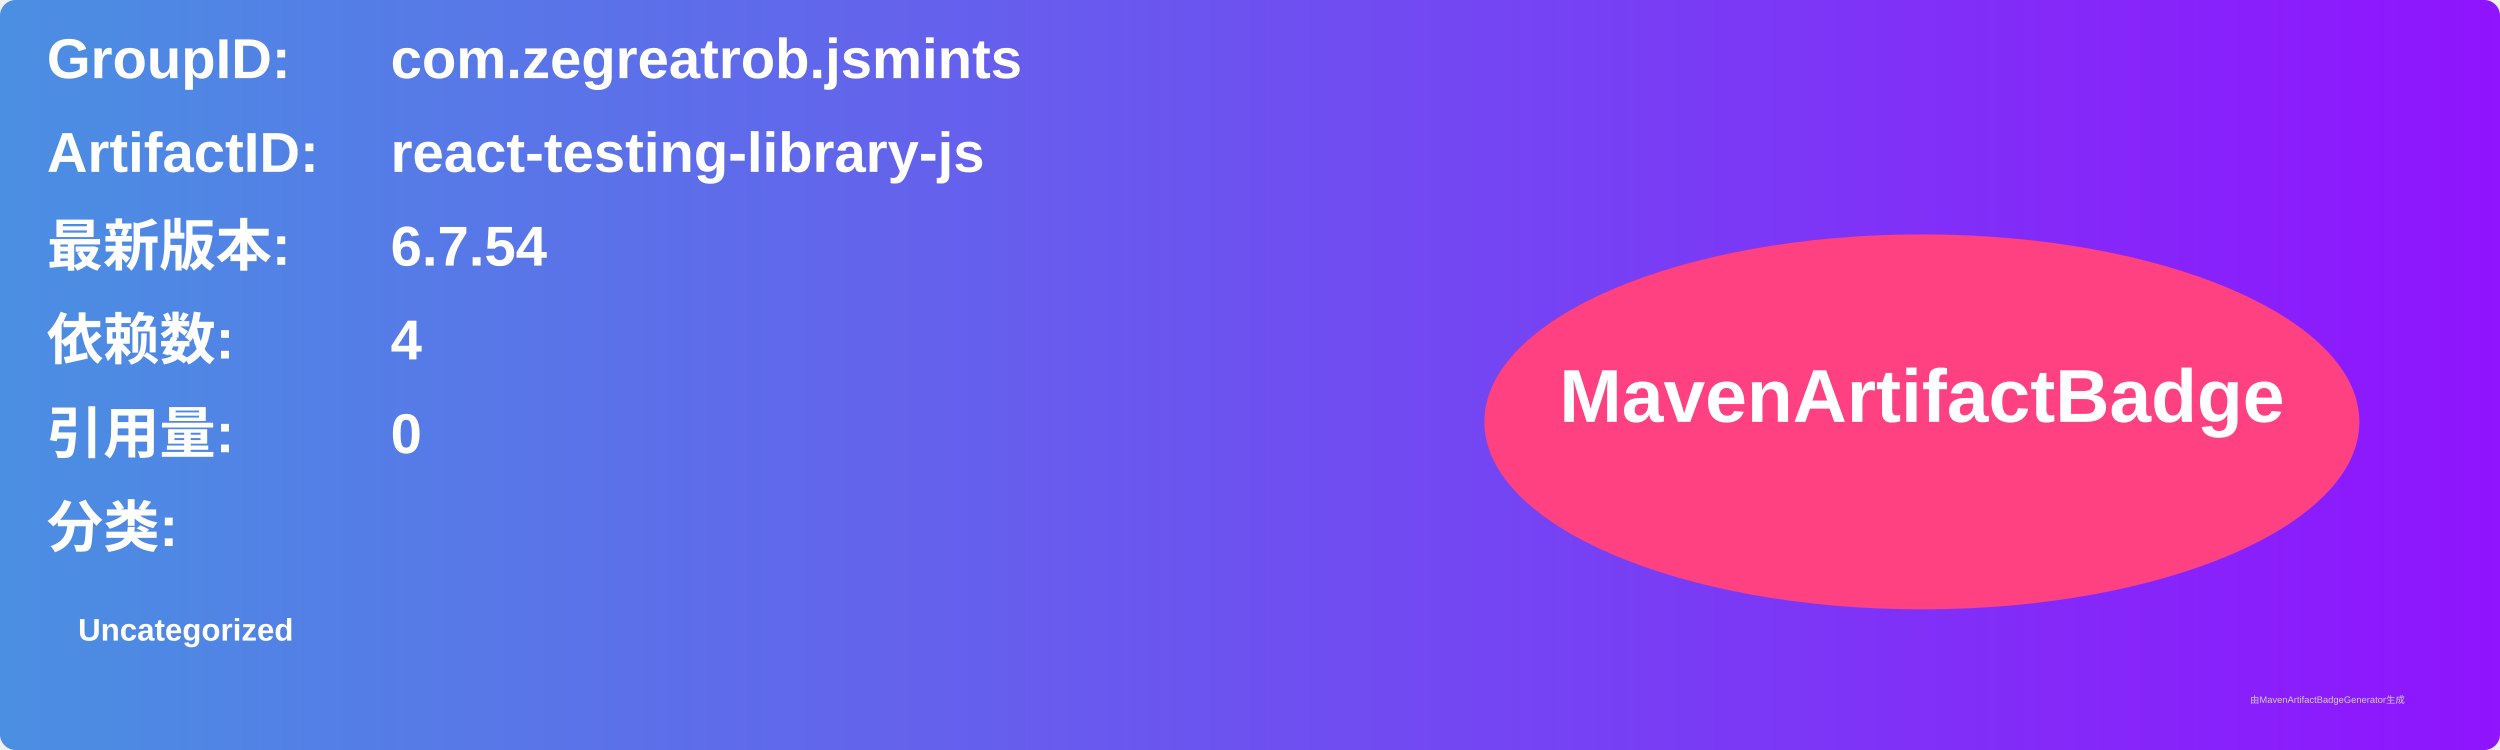
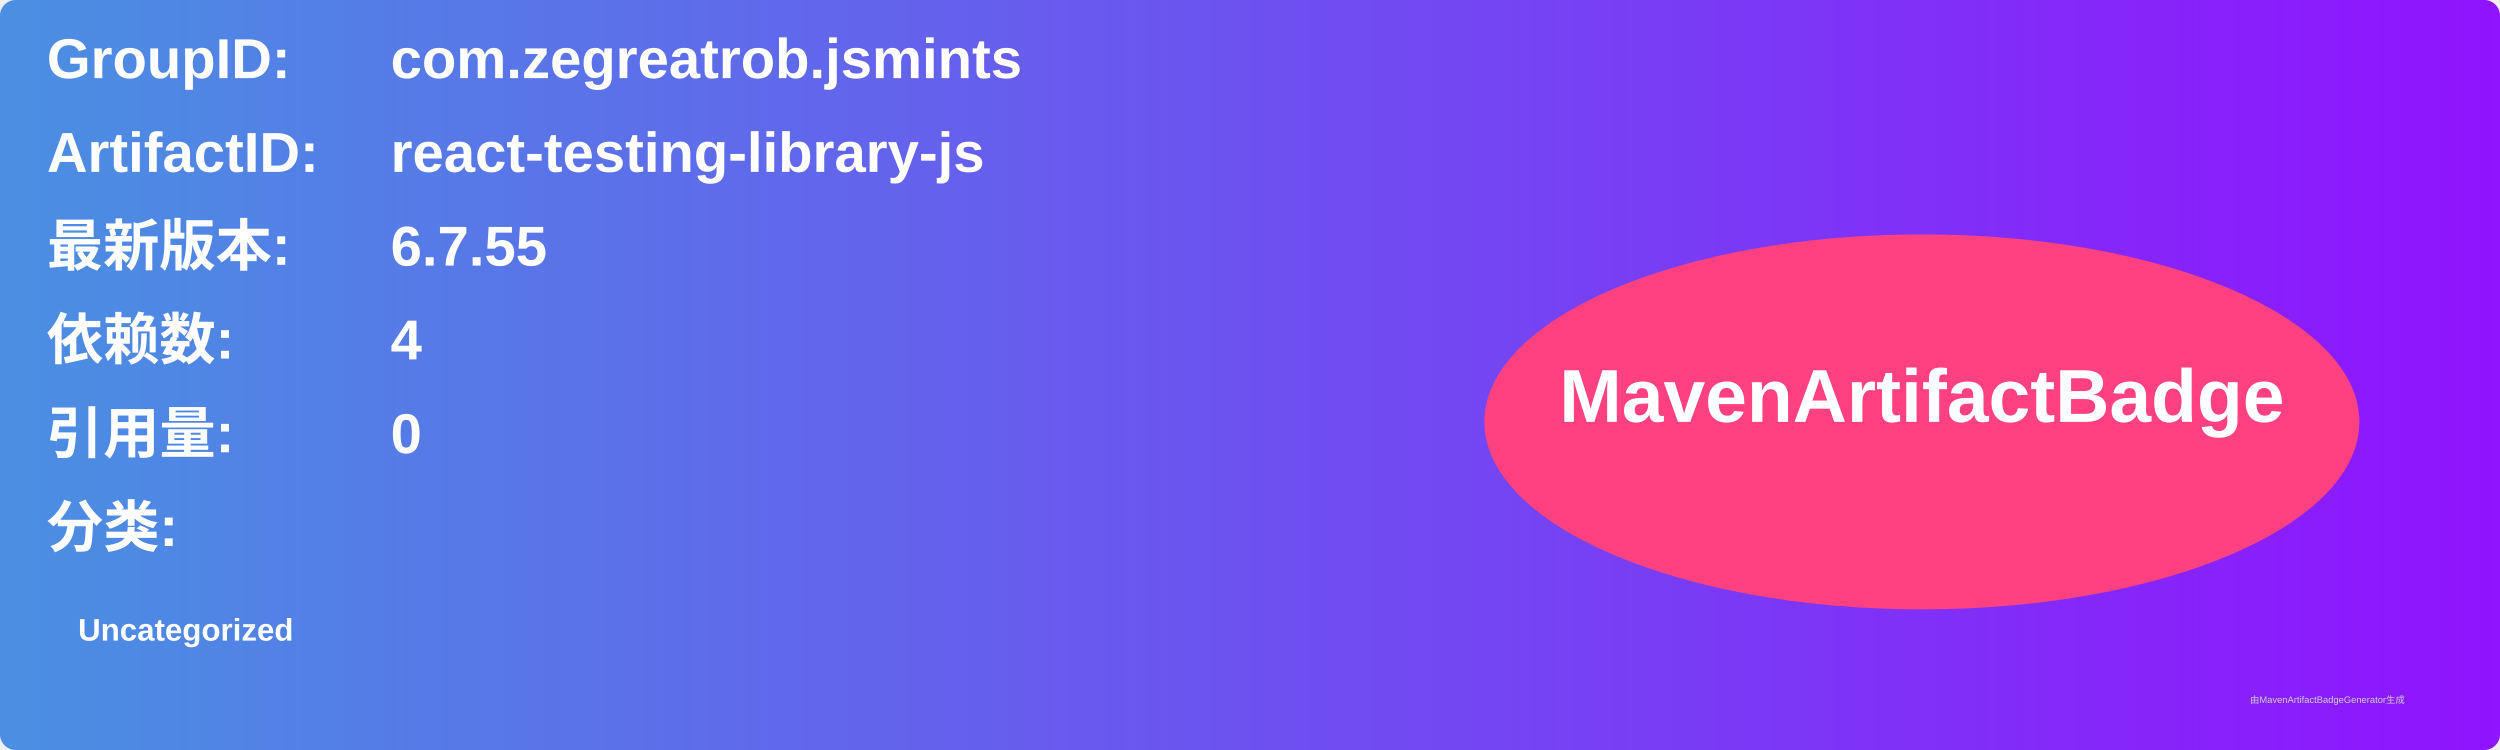
<svg xmlns="http://www.w3.org/2000/svg" width="800" height="240" viewBox="0 0 800 240">
  <linearGradient id="grad" x1="0%" y1="0%" x2="100%" y2="0%">
    <stop offset="0%" stop-color="#4a90e2" />
    <stop offset="100%" stop-color="#9013fe" />
  </linearGradient>
  <rect width="100%" height="100%" rx="5" ry="5" fill="url(#grad)" />
  <g transform="translate(15, 15)">
    <text x="0" y="10" font-family="Arial" font-size="18" fill="white" font-weight="bold" width="260">GroupID:</text>
    <text x="110" y="10" font-family="Arial" font-size="18" fill="white" font-weight="bold" width="460">com.zegreatrob.jsmints</text>
    <text x="0" y="40" font-family="Arial" font-size="18" fill="white" font-weight="bold" width="260">ArtifactID:</text>
    <text x="110" y="40" font-family="Arial" font-size="18" fill="white" font-weight="bold" width="460">react-testing-library-js</text>
    <text x="0" y="70" font-family="Arial" font-size="18" fill="white" font-weight="bold">最新版本:</text>
    <text x="110" y="70" font-family="Arial" font-size="18" fill="white" font-weight="bold">
-       <tspan font-weight="bold">6.7.54</tspan>
+       <tspan font-weight="bold">6.7.55</tspan>
    </text>
    <text x="0" y="100" font-family="Arial" font-size="18" fill="white" font-weight="bold">依赖数: </text>
    <text x="110" y="100" font-family="Arial" font-size="18" fill="white">
      <tspan font-weight="bold">4</tspan>
    </text>
    <text x="0" y="130" font-family="Arial" font-size="18" fill="white" font-weight="bold">引用量: </text>
    <text x="110" y="130" font-family="Arial" font-size="18" fill="white">
      <tspan font-weight="bold">0</tspan>
    </text>
    <text x="0" y="160" font-family="Arial" font-size="18" fill="white" font-weight="bold">分类:</text>
    <text x="10" y="190" font-family="Arial" font-size="10" fill="white">
      <tspan font-weight="bold">Uncategorized</tspan>
    </text>
    <ellipse cx="600" cy="120" rx="140" ry="60" fill="#ff4081" />
    <text x="600" y="120" text-anchor="middle" font-family="Arial" font-size="24" fill="white" font-weight="bold">MavenArtifactBadge</text>
  </g>
  <text x="720" y="225" font-family="Arial" font-size="3" fill="#d0d0d0">由MavenArtifactBadgeGenerator生成</text>
</svg>
